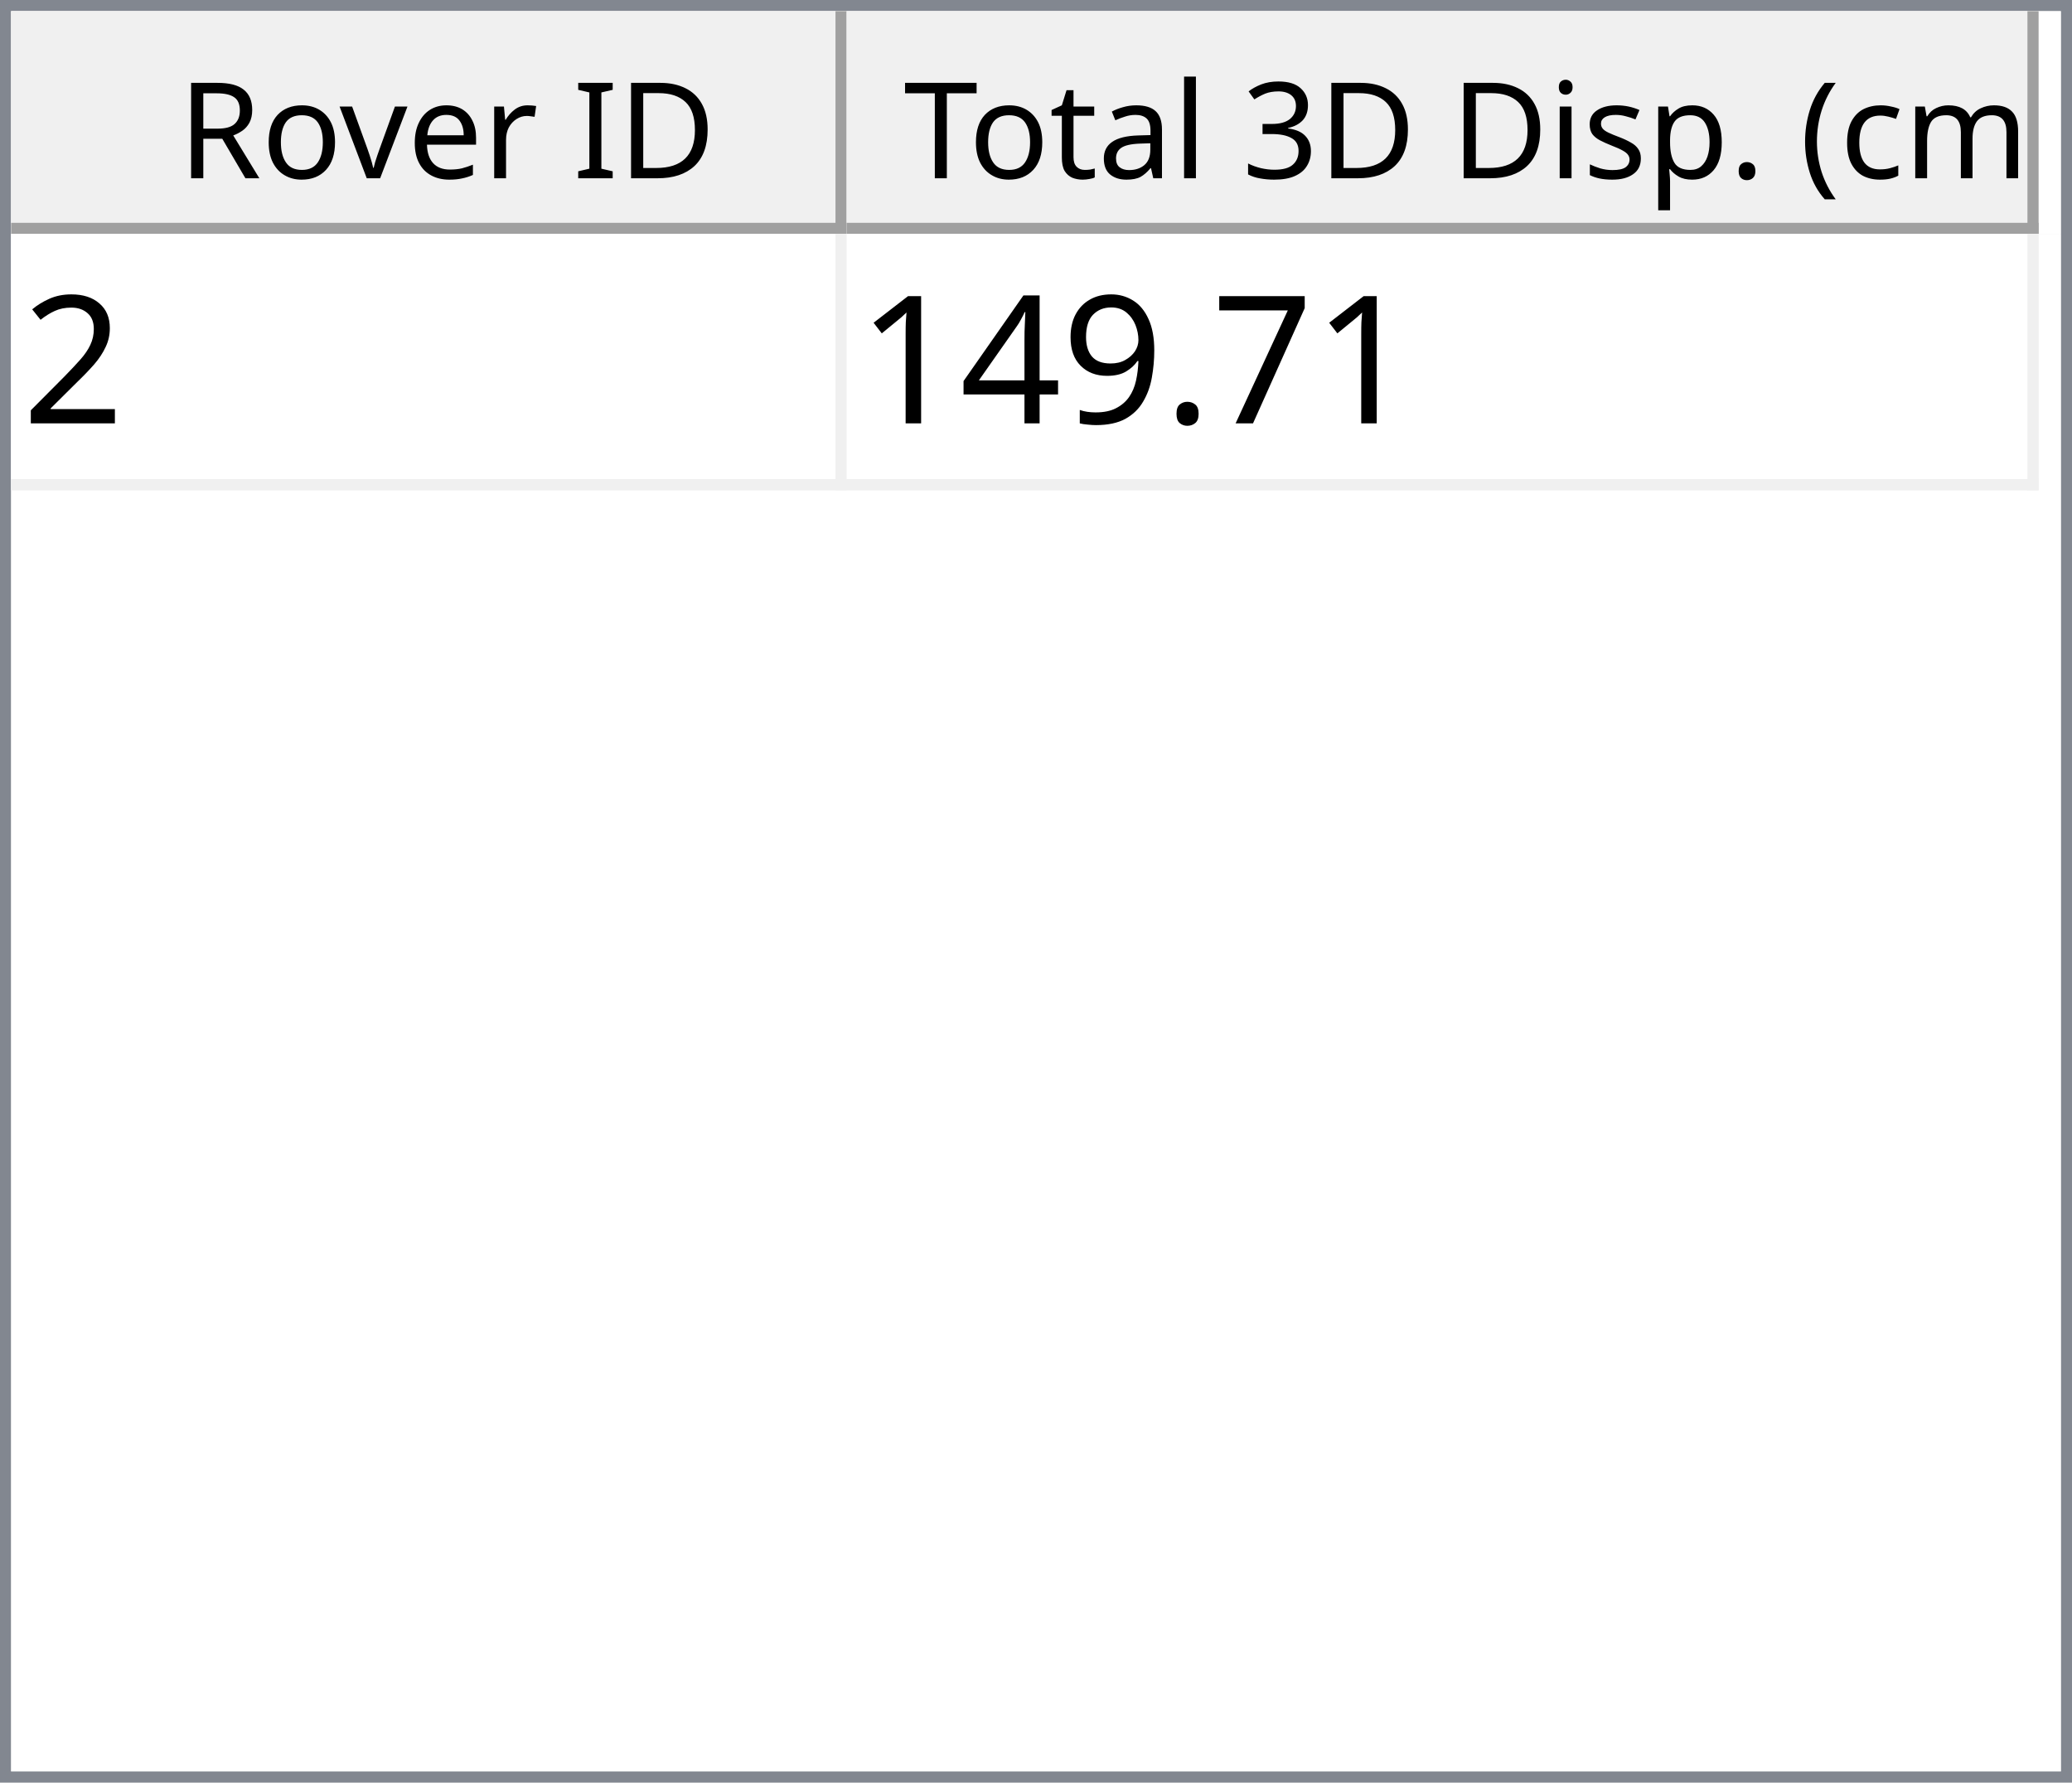
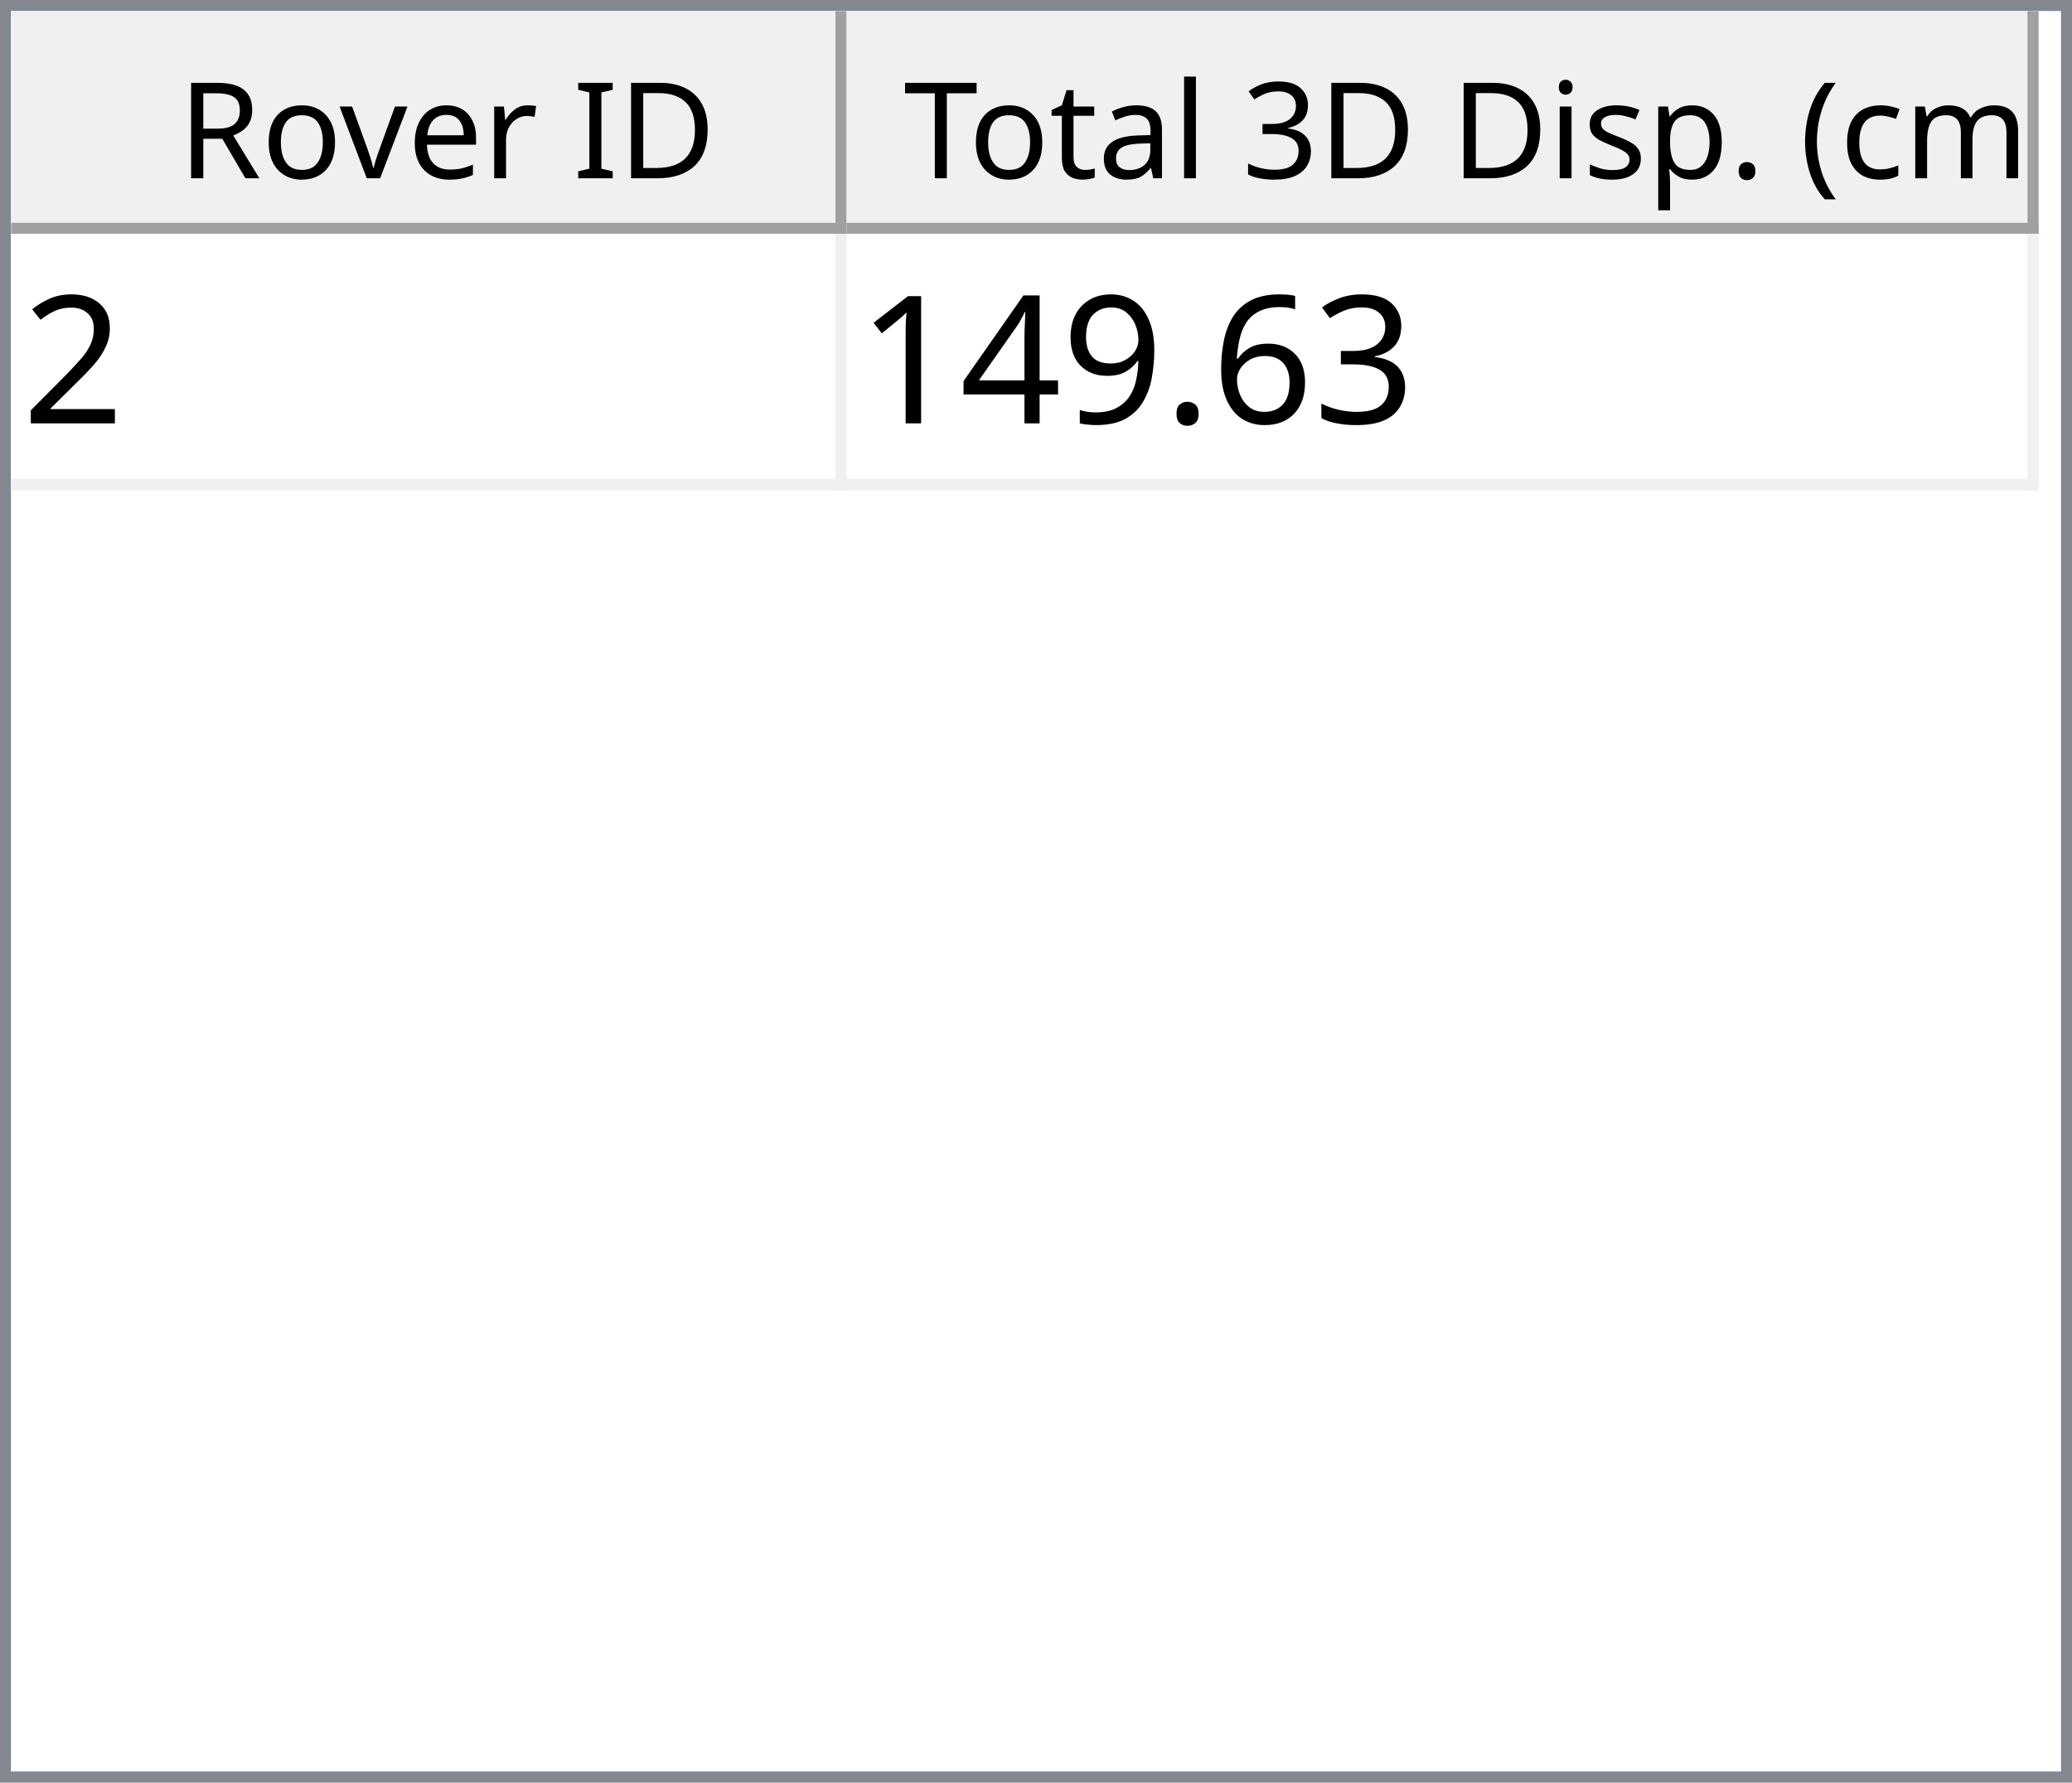
<svg xmlns="http://www.w3.org/2000/svg" style="fill-opacity:1; color-rendering:auto; color-interpolation:auto; text-rendering:auto; stroke:black; stroke-linecap:square; stroke-miterlimit:10; shape-rendering:auto; stroke-opacity:1; fill:black; stroke-dasharray:none; font-weight:normal; stroke-width:1; font-family:'Dialog'; font-style:normal; stroke-linejoin:miter; font-size:12px; stroke-dashoffset:0; image-rendering:auto;" width="186" height="160">
  <defs id="genericDefs" />
  <g>
    <defs id="defs1">
      <clipPath clipPathUnits="userSpaceOnUse" id="clipPath1">
        <path d="M0 0 L186 0 L186 160 L0 160 L0 0 Z" />
      </clipPath>
      <clipPath clipPathUnits="userSpaceOnUse" id="clipPath2">
        <path d="M0 0 L0 160 L186 160 L186 0 Z" />
      </clipPath>
      <clipPath clipPathUnits="userSpaceOnUse" id="clipPath3">
        <path d="M0 0 L0 20 L184 20 L184 0 Z" />
      </clipPath>
      <clipPath clipPathUnits="userSpaceOnUse" id="clipPath4">
        <path d="M0 0 L0 20 L75 20 L75 0 Z" />
      </clipPath>
      <clipPath clipPathUnits="userSpaceOnUse" id="clipPath5">
        <path d="M1 1 L1 19 L74 19 L74 1 Z" />
      </clipPath>
      <clipPath clipPathUnits="userSpaceOnUse" id="clipPath6">
        <path d="M0 0 L0 18 L73 18 L73 0 Z" />
      </clipPath>
      <clipPath clipPathUnits="userSpaceOnUse" id="clipPath7">
        <path d="M-0.5 -0.5 L-0.5 19.5 L74.5 19.5 L74.5 -0.5 Z" />
      </clipPath>
      <clipPath clipPathUnits="userSpaceOnUse" id="clipPath8">
        <path d="M0 0 L0 20 L107 20 L107 0 Z" />
      </clipPath>
      <clipPath clipPathUnits="userSpaceOnUse" id="clipPath9">
        <path d="M1 1 L1 19 L106 19 L106 1 Z" />
      </clipPath>
      <clipPath clipPathUnits="userSpaceOnUse" id="clipPath10">
        <path d="M0 0 L0 18 L105 18 L105 0 Z" />
      </clipPath>
      <clipPath clipPathUnits="userSpaceOnUse" id="clipPath11">
        <path d="M-0.5 -0.5 L-0.5 19.5 L106.5 19.5 L106.5 -0.5 Z" />
      </clipPath>
      <clipPath clipPathUnits="userSpaceOnUse" id="clipPath12">
        <path d="M0 0 L0 138 L184 138 L184 0 Z" />
      </clipPath>
      <clipPath clipPathUnits="userSpaceOnUse" id="clipPath13">
        <path d="M0 0 L0 23 L182 23 L182 0 Z" />
      </clipPath>
      <clipPath clipPathUnits="userSpaceOnUse" id="clipPath14">
        <path d="M-0.5 -0.5 L-0.5 22.5 L181.5 22.5 L181.5 -0.5 Z" />
      </clipPath>
      <clipPath clipPathUnits="userSpaceOnUse" id="clipPath15">
        <path d="M0 0 L0 22 L74 22 L74 0 Z" />
      </clipPath>
      <clipPath clipPathUnits="userSpaceOnUse" id="clipPath16">
        <path d="M0 0 L0 22 L106 22 L106 0 Z" />
      </clipPath>
      <font horiz-adv-x="64.551" id="font1">
        <font-face ascent="107.91" descent="25.098" units-per-em="100" style="font-style:normal; font-family:Segoe UI; font-weight:normal;" />
        <missing-glyph horiz-adv-x="64.551" d="M8.109 0 L8.109 68.266 L56.453 68.266 L56.453 0 L8.109 0 ZM15.328 7.234 L49.219 7.234 L49.219 61.031 L15.328 61.031 L15.328 7.234 Z" />
        <glyph unicode="D" horiz-adv-x="70.117" d="M9.188 0 L9.188 70.016 L28.516 70.016 Q65.531 70.016 65.531 35.891 Q65.531 19.672 55.25 9.836 Q44.969 0 27.734 0 L9.188 0 ZM17.391 62.594 L17.391 7.422 L27.828 7.422 Q41.609 7.422 49.273 14.797 Q56.938 22.172 56.938 35.688 Q56.938 62.594 28.328 62.594 L17.391 62.594 Z" />
        <glyph unicode="I" horiz-adv-x="26.611" d="M17.391 0 L9.188 0 L9.188 70.016 L17.391 70.016 L17.391 0 Z" />
        <glyph unicode=" " horiz-adv-x="27.393" d="" />
        <glyph unicode="r" horiz-adv-x="34.766" d="M34.188 41.891 Q32.078 43.5 28.125 43.5 Q23 43.5 19.555 38.672 Q16.109 33.844 16.109 25.484 L16.109 0 L8.109 0 L8.109 50 L16.109 50 L16.109 39.703 L16.312 39.703 Q18.016 44.969 21.531 47.922 Q25.047 50.875 29.391 50.875 Q32.516 50.875 34.188 50.203 L34.188 41.891 Z" />
        <glyph unicode="e" horiz-adv-x="52.295" d="M48.297 23 L12.984 23 Q13.188 14.656 17.484 10.109 Q21.781 5.562 29.297 5.562 Q37.75 5.562 44.828 11.141 L44.828 3.609 Q38.234 -1.172 27.391 -1.172 Q16.797 -1.172 10.742 5.641 Q4.688 12.453 4.688 24.812 Q4.688 36.469 11.305 43.82 Q17.922 51.172 27.734 51.172 Q37.547 51.172 42.922 44.828 Q48.297 38.484 48.297 27.203 L48.297 23 ZM40.094 29.781 Q40.047 36.719 36.75 40.578 Q33.453 44.438 27.594 44.438 Q21.922 44.438 17.969 40.383 Q14.016 36.328 13.094 29.781 L40.094 29.781 Z" />
        <glyph unicode="v" horiz-adv-x="47.9" d="M47.406 50 L27.484 0 L19.625 0 L0.688 50 L9.469 50 L22.172 13.672 Q23.578 9.672 23.922 6.688 L24.125 6.688 Q24.609 10.453 25.688 13.484 L38.969 50 L47.406 50 Z" />
        <glyph unicode="o" horiz-adv-x="58.594" d="M29 -1.172 Q17.922 -1.172 11.305 5.836 Q4.688 12.844 4.688 24.422 Q4.688 37.016 11.57 44.094 Q18.453 51.172 30.172 51.172 Q41.359 51.172 47.633 44.289 Q53.906 37.406 53.906 25.203 Q53.906 13.234 47.141 6.031 Q40.375 -1.172 29 -1.172 ZM29.594 44.438 Q21.875 44.438 17.383 39.188 Q12.891 33.938 12.891 24.703 Q12.891 15.828 17.43 10.695 Q21.969 5.562 29.594 5.562 Q37.359 5.562 41.531 10.594 Q45.703 15.625 45.703 24.906 Q45.703 34.281 41.531 39.359 Q37.359 44.438 29.594 44.438 Z" />
        <glyph unicode="R" horiz-adv-x="59.814" d="M59.375 0 L49.609 0 L37.891 19.625 Q36.281 22.359 34.766 24.289 Q33.25 26.219 31.664 27.438 Q30.078 28.656 28.25 29.219 Q26.422 29.781 24.125 29.781 L17.391 29.781 L17.391 0 L9.188 0 L9.188 70.016 L30.078 70.016 Q34.672 70.016 38.555 68.867 Q42.438 67.719 45.289 65.375 Q48.141 63.031 49.758 59.547 Q51.375 56.062 51.375 51.375 Q51.375 47.703 50.273 44.656 Q49.172 41.609 47.148 39.211 Q45.125 36.812 42.266 35.133 Q39.406 33.453 35.844 32.516 L35.844 32.328 Q37.594 31.547 38.891 30.547 Q40.188 29.547 41.359 28.18 Q42.531 26.812 43.68 25.078 Q44.828 23.344 46.234 21.047 L59.375 0 ZM17.391 62.594 L17.391 37.203 L28.516 37.203 Q31.594 37.203 34.203 38.133 Q36.812 39.062 38.719 40.797 Q40.625 42.531 41.703 45.047 Q42.781 47.562 42.781 50.688 Q42.781 56.297 39.141 59.445 Q35.5 62.594 28.609 62.594 L17.391 62.594 Z" />
        <glyph unicode=")" horiz-adv-x="30.176" d="M8.297 -15.922 L1.172 -15.922 Q16.406 2.344 16.406 26.812 Q16.406 51.469 1.078 70.016 L8.297 70.016 Q23.531 52.156 23.531 26.703 Q23.531 1.375 8.297 -15.922 Z" />
        <glyph unicode="m" horiz-adv-x="86.133" d="M79.109 0 L71.094 0 L71.094 28.719 Q71.094 37.016 68.531 40.727 Q65.969 44.438 59.906 44.438 Q54.781 44.438 51.195 39.75 Q47.609 35.062 47.609 28.516 L47.609 0 L39.594 0 L39.594 29.688 Q39.594 44.438 28.219 44.438 Q22.953 44.438 19.531 40.016 Q16.109 35.594 16.109 28.516 L16.109 0 L8.109 0 L8.109 50 L16.109 50 L16.109 42.094 L16.312 42.094 Q21.625 51.172 31.844 51.172 Q36.969 51.172 40.773 48.312 Q44.578 45.453 46 40.828 Q51.562 51.172 62.594 51.172 Q79.109 51.172 79.109 30.812 L79.109 0 Z" />
        <glyph unicode="c" horiz-adv-x="46.191" d="M42.188 2.297 Q36.422 -1.172 28.516 -1.172 Q17.828 -1.172 11.258 5.789 Q4.688 12.75 4.688 23.828 Q4.688 36.188 11.766 43.68 Q18.844 51.172 30.672 51.172 Q37.25 51.172 42.281 48.734 L42.281 40.531 Q36.719 44.438 30.375 44.438 Q22.703 44.438 17.797 38.945 Q12.891 33.453 12.891 24.516 Q12.891 15.719 17.508 10.641 Q22.125 5.562 29.891 5.562 Q36.422 5.562 42.188 9.906 L42.188 2.297 Z" />
        <glyph unicode="(" horiz-adv-x="30.176" d="M29.109 -15.922 L21.969 -15.922 Q6.844 1.375 6.844 26.703 Q6.844 52.156 21.969 70.016 L29.203 70.016 Q13.875 51.469 13.875 26.812 Q13.875 2.344 29.109 -15.922 Z" />
        <glyph unicode="." horiz-adv-x="21.68" d="M10.891 -1.078 Q8.641 -1.078 7.055 0.539 Q5.469 2.156 5.469 4.391 Q5.469 6.641 7.055 8.273 Q8.641 9.906 10.891 9.906 Q13.188 9.906 14.797 8.273 Q16.406 6.641 16.406 4.391 Q16.406 2.156 14.797 0.539 Q13.188 -1.078 10.891 -1.078 Z" />
        <glyph unicode="p" horiz-adv-x="58.789" d="M16.312 7.234 L16.109 7.234 L16.109 -23 L8.109 -23 L8.109 50 L16.109 50 L16.109 41.219 L16.312 41.219 Q22.219 51.172 33.594 51.172 Q43.266 51.172 48.688 44.461 Q54.109 37.75 54.109 26.469 Q54.109 13.922 48 6.375 Q41.891 -1.172 31.297 -1.172 Q21.578 -1.172 16.312 7.234 ZM16.109 27.391 L16.109 20.406 Q16.109 14.203 20.141 9.883 Q24.172 5.562 30.375 5.562 Q37.641 5.562 41.773 11.133 Q45.906 16.703 45.906 26.609 Q45.906 34.969 42.047 39.703 Q38.188 44.438 31.594 44.438 Q24.609 44.438 20.359 39.578 Q16.109 34.719 16.109 27.391 Z" />
        <glyph unicode="s" horiz-adv-x="42.432" d="M5.078 1.812 L5.078 10.406 Q11.625 5.562 19.484 5.562 Q30.031 5.562 30.031 12.594 Q30.031 14.594 29.125 15.992 Q28.219 17.391 26.68 18.461 Q25.141 19.531 23.07 20.383 Q21 21.234 18.609 22.172 Q15.281 23.484 12.766 24.828 Q10.25 26.172 8.57 27.859 Q6.891 29.547 6.031 31.695 Q5.172 33.844 5.172 36.719 Q5.172 40.234 6.789 42.945 Q8.406 45.656 11.086 47.484 Q13.766 49.312 17.211 50.242 Q20.656 51.172 24.312 51.172 Q30.812 51.172 35.938 48.922 L35.938 40.828 Q30.422 44.438 23.25 44.438 Q21 44.438 19.195 43.922 Q17.391 43.406 16.094 42.477 Q14.797 41.547 14.086 40.258 Q13.375 38.969 13.375 37.406 Q13.375 35.453 14.086 34.133 Q14.797 32.812 16.164 31.789 Q17.531 30.766 19.484 29.938 Q21.438 29.109 23.922 28.125 Q27.25 26.859 29.883 25.516 Q32.516 24.172 34.375 22.484 Q36.234 20.797 37.234 18.602 Q38.234 16.406 38.234 13.375 Q38.234 9.672 36.602 6.938 Q34.969 4.203 32.234 2.398 Q29.5 0.594 25.93 -0.289 Q22.359 -1.172 18.453 -1.172 Q10.75 -1.172 5.078 1.812 Z" />
        <glyph unicode="i" horiz-adv-x="24.219" d="M12.203 62.703 Q10.062 62.703 8.547 64.164 Q7.031 65.625 7.031 67.875 Q7.031 70.125 8.547 71.609 Q10.062 73.094 12.203 73.094 Q14.406 73.094 15.945 71.609 Q17.484 70.125 17.484 67.875 Q17.484 65.719 15.945 64.211 Q14.406 62.703 12.203 62.703 ZM16.109 0 L8.109 0 L8.109 50 L16.109 50 L16.109 0 Z" />
        <glyph unicode="3" horiz-adv-x="53.906" d="M46.531 19.828 Q46.531 15.094 44.75 11.211 Q42.969 7.328 39.719 4.57 Q36.469 1.812 31.93 0.297 Q27.391 -1.219 21.922 -1.219 Q11.922 -1.219 6 2.594 L6 11.188 Q13.094 5.609 22.219 5.609 Q25.875 5.609 28.828 6.539 Q31.781 7.469 33.906 9.227 Q36.031 10.984 37.18 13.477 Q38.328 15.969 38.328 19.094 Q38.328 32.812 18.797 32.812 L12.984 32.812 L12.984 39.594 L18.5 39.594 Q35.797 39.594 35.797 52.484 Q35.797 64.406 22.609 64.406 Q15.188 64.406 8.688 59.422 L8.688 67.188 Q15.375 71.188 24.609 71.188 Q29 71.188 32.57 69.969 Q36.141 68.75 38.68 66.555 Q41.219 64.359 42.609 61.281 Q44 58.203 44 54.5 Q44 40.672 30.031 36.719 L30.031 36.531 Q33.594 36.141 36.625 34.797 Q39.656 33.453 41.852 31.305 Q44.047 29.156 45.289 26.25 Q46.531 23.344 46.531 19.828 Z" />
        <glyph unicode="l" horiz-adv-x="24.219" d="M16.109 0 L8.109 0 L8.109 74.031 L16.109 74.031 L16.109 0 Z" />
        <glyph unicode="a" horiz-adv-x="50.879" d="M43.891 0 L35.891 0 L35.891 7.812 L35.688 7.812 Q30.469 -1.172 20.312 -1.172 Q12.844 -1.172 8.617 2.781 Q4.391 6.734 4.391 13.281 Q4.391 27.297 20.906 29.594 L35.891 31.688 Q35.891 44.438 25.594 44.438 Q16.547 44.438 9.281 38.281 L9.281 46.484 Q16.656 51.172 26.266 51.172 Q43.891 51.172 43.891 32.516 L43.891 0 ZM35.891 25.297 L23.828 23.641 Q18.266 22.859 15.43 20.875 Q12.594 18.891 12.594 13.875 Q12.594 10.203 15.211 7.883 Q17.828 5.562 22.172 5.562 Q28.125 5.562 32.008 9.742 Q35.891 13.922 35.891 20.312 L35.891 25.297 Z" />
        <glyph unicode="t" horiz-adv-x="33.887" d="M31.297 0.484 Q28.469 -1.078 23.828 -1.078 Q10.688 -1.078 10.688 13.578 L10.688 43.172 L2.094 43.172 L2.094 50 L10.688 50 L10.688 62.203 L18.703 64.797 L18.703 50 L31.297 50 L31.297 43.172 L18.703 43.172 L18.703 14.984 Q18.703 9.969 20.414 7.82 Q22.125 5.672 26.078 5.672 Q29.109 5.672 31.297 7.328 L31.297 0.484 Z" />
        <glyph unicode="T" horiz-adv-x="52.393" d="M50.594 62.594 L30.375 62.594 L30.375 0 L22.172 0 L22.172 62.594 L2 62.594 L2 70.016 L50.594 70.016 L50.594 62.594 Z" />
      </font>
      <font horiz-adv-x="75.0" id="font2">
        <font-face ascent="100.537" descent="21.973" units-per-em="100" style="font-style:normal; font-family:sans-serif; font-weight:normal;" />
        <missing-glyph horiz-adv-x="75.0" d="M12.5 0 L12.5 62.5 L62.5 62.5 L62.5 0 L12.5 0 ZM14.062 1.562 L60.938 1.562 L60.938 60.938 L14.062 60.938 L14.062 1.562 Z" />
        <glyph unicode="2" horiz-adv-x="55.615" d="M50.344 8.453 L50.344 0 L3.031 0 Q2.938 3.172 4.047 6.109 Q5.859 10.938 9.836 15.625 Q13.812 20.312 21.344 26.469 Q33.016 36.031 37.117 41.625 Q41.219 47.219 41.219 52.203 Q41.219 57.422 37.477 61.008 Q33.734 64.594 27.734 64.594 Q21.391 64.594 17.578 60.789 Q13.766 56.984 13.719 50.25 L4.688 51.172 Q5.609 61.281 11.664 66.578 Q17.719 71.875 27.938 71.875 Q38.234 71.875 44.242 66.164 Q50.25 60.453 50.25 52 Q50.25 47.703 48.492 43.555 Q46.734 39.406 42.656 34.812 Q38.578 30.219 29.109 22.219 Q21.188 15.578 18.945 13.211 Q16.703 10.844 15.234 8.453 L50.344 8.453 Z" />
-         <glyph unicode="7" horiz-adv-x="55.615" d="M4.734 62.203 L4.734 70.656 L51.078 70.656 L51.078 63.812 Q44.234 56.547 37.523 44.484 Q30.812 32.422 27.156 19.672 Q24.516 10.688 23.781 0 L14.75 0 Q14.891 8.453 18.062 20.414 Q21.234 32.375 27.172 43.484 Q33.109 54.594 39.797 62.203 L4.734 62.203 Z" />
+         <glyph unicode="3" horiz-adv-x="55.615" d="M4.203 18.891 L12.984 20.062 Q14.5 12.594 18.141 9.297 Q21.781 6 27 6 Q33.203 6 37.477 10.297 Q41.75 14.594 41.75 20.953 Q41.75 27 37.797 30.93 Q33.844 34.859 27.734 34.859 Q25.25 34.859 21.531 33.891 L22.516 41.609 Q23.391 41.5 23.922 41.5 Q29.547 41.5 34.039 44.43 Q38.531 47.359 38.531 53.469 Q38.531 58.297 35.258 61.477 Q31.984 64.656 26.812 64.656 Q21.688 64.656 18.266 61.43 Q14.844 58.203 13.875 51.766 L5.078 53.328 Q6.688 62.156 12.398 67.016 Q18.109 71.875 26.609 71.875 Q32.469 71.875 37.398 69.359 Q42.328 66.844 44.945 62.5 Q47.562 58.156 47.562 53.266 Q47.562 48.641 45.07 44.828 Q42.578 41.016 37.703 38.766 Q44.047 37.312 47.562 32.695 Q51.078 28.078 51.078 21.141 Q51.078 11.766 44.242 5.25 Q37.406 -1.266 26.953 -1.266 Q17.531 -1.266 11.305 4.352 Q5.078 9.969 4.203 18.891 Z" />
+         <glyph unicode="6" horiz-adv-x="55.615" d="M49.75 54.047 L41.016 53.375 Q39.844 58.547 37.703 60.891 Q34.125 64.656 28.906 64.656 Q24.703 64.656 21.531 62.312 Q17.391 59.281 14.992 53.469 Q12.594 47.656 12.5 36.922 Q15.672 41.75 20.266 44.094 Q24.859 46.438 29.891 46.438 Q38.672 46.438 44.852 39.969 Q51.031 33.5 51.031 23.25 Q51.031 16.5 48.125 10.719 Q45.219 4.938 40.141 1.859 Q35.062 -1.219 28.609 -1.219 Q17.625 -1.219 10.695 6.859 Q3.766 14.938 3.766 33.5 Q3.766 54.25 11.422 63.672 Q18.109 71.875 29.438 71.875 Q37.891 71.875 43.289 67.141 Q48.688 62.406 49.75 54.047 ZM13.875 23.188 Q13.875 18.656 15.797 14.508 Q17.719 10.359 21.188 8.18 Q24.656 6 28.469 6 Q34.031 6 38.039 10.492 Q42.047 14.984 42.047 22.703 Q42.047 30.125 38.086 34.398 Q34.125 38.672 28.125 38.672 Q22.172 38.672 18.023 34.398 Q13.875 30.125 13.875 23.188 Z" />
        <glyph unicode="." horiz-adv-x="27.783" d="M9.078 0 L9.078 10.016 L19.094 10.016 L19.094 0 L9.078 0 Z" />
        <glyph unicode="9" horiz-adv-x="55.615" d="M5.469 16.547 L13.922 17.328 Q14.984 11.375 18.016 8.688 Q21.047 6 25.781 6 Q29.828 6 32.883 7.859 Q35.938 9.719 37.891 12.82 Q39.844 15.922 41.164 21.195 Q42.484 26.469 42.484 31.938 Q42.484 32.516 42.438 33.688 Q39.797 29.5 35.234 26.883 Q30.672 24.266 25.344 24.266 Q16.453 24.266 10.305 30.711 Q4.156 37.156 4.156 47.703 Q4.156 58.594 10.578 65.234 Q17 71.875 26.656 71.875 Q33.641 71.875 39.43 68.117 Q45.219 64.359 48.219 57.398 Q51.219 50.438 51.219 37.25 Q51.219 23.531 48.242 15.406 Q45.266 7.281 39.383 3.031 Q33.5 -1.219 25.594 -1.219 Q17.188 -1.219 11.867 3.445 Q6.547 8.109 5.469 16.547 ZM41.453 48.141 Q41.453 55.719 37.43 60.156 Q33.406 64.594 27.734 64.594 Q21.875 64.594 17.531 59.812 Q13.188 55.031 13.188 47.406 Q13.188 40.578 17.312 36.305 Q21.438 32.031 27.484 32.031 Q33.594 32.031 37.523 36.305 Q41.453 40.578 41.453 48.141 Z" />
        <glyph unicode="4" horiz-adv-x="55.615" d="M32.328 0 L32.328 17.141 L1.266 17.141 L1.266 25.203 L33.938 71.578 L41.109 71.578 L41.109 25.203 L50.781 25.203 L50.781 17.141 L41.109 17.141 L41.109 0 L32.328 0 ZM32.328 25.203 L32.328 57.469 L9.906 25.203 L32.328 25.203 Z" />
        <glyph unicode="1" horiz-adv-x="55.615" d="M37.25 0 L28.469 0 L28.469 56 Q25.297 52.984 20.141 49.953 Q14.984 46.922 10.891 45.406 L10.891 53.906 Q18.266 57.375 23.781 62.305 Q29.297 67.234 31.594 71.875 L37.25 71.875 L37.25 0 Z" />
      </font>
    </defs>
    <g style="fill:white; stroke:white;">
      <rect x="0" y="0" width="186" style="clip-path:url(#clipPath1); stroke:none;" height="160" />
    </g>
    <g style="fill:white; text-rendering:optimizeSpeed; color-rendering:optimizeSpeed; image-rendering:optimizeSpeed; shape-rendering:crispEdges; stroke:white; color-interpolation:sRGB;">
      <rect x="0" width="186" height="160" y="0" style="stroke:none;" />
      <path style="stroke:none;" d="M0 160 L186 160 L186 0 L0 0 Z" />
    </g>
    <g style="fill:rgb(240,240,240); font-family:'Segoe UI'; stroke:rgb(240,240,240);">
      <rect x="0" y="0" width="186" style="clip-path:url(#clipPath2); stroke:none;" height="160" />
    </g>
    <g style="fill:rgb(130,135,144); font-family:'Segoe UI'; stroke:rgb(130,135,144);">
      <path d="M0 0 L186 0 L186 160 L0 160 L0 0 ZM1 1 L185 1 L185 159 L1 159 L1 1 Z" style="fill-rule:evenodd; clip-path:url(#clipPath2); stroke:none;" />
    </g>
    <g style="fill:white; font-family:'Segoe UI'; stroke:white;" transform="translate(1,1)">
      <rect x="0" y="0" width="184" style="clip-path:url(#clipPath3); stroke:none;" height="20" />
    </g>
    <g style="fill:rgb(240,240,240); font-family:'Segoe UI'; stroke:rgb(240,240,240);" transform="translate(1,1)">
      <rect x="0" y="0" width="75" style="clip-path:url(#clipPath4); stroke:none;" height="20" />
    </g>
    <g style="font-family:'Segoe UI';" transform="translate(2,2)">
      <text x="14" xml:space="preserve" y="14" style="clip-path:url(#clipPath6); stroke:none;">Rover ID</text>
    </g>
    <g style="fill:rgb(160,160,160); font-family:'Segoe UI'; stroke:rgb(160,160,160); stroke-linejoin:bevel;" transform="translate(1.5,1.5)">
      <line x1="74" x2="74" y1="0" style="fill:none; clip-path:url(#clipPath7);" y2="19" />
    </g>
    <g style="fill:rgb(160,160,160); font-family:'Segoe UI'; stroke:rgb(160,160,160); stroke-linejoin:bevel;" transform="matrix(1,0,0,1,1,1) translate(0.5,0.5)">
      <line x1="0" x2="74" y1="19" style="fill:none; clip-path:url(#clipPath7);" y2="19" />
    </g>
    <g style="fill:rgb(240,240,240); font-family:'Segoe UI'; stroke:rgb(240,240,240);" transform="translate(76,1)">
      <rect x="0" y="0" width="107" style="clip-path:url(#clipPath8); stroke:none;" height="20" />
    </g>
    <g style="font-family:'Segoe UI';" transform="translate(77,2)">
      <text x="1" xml:space="preserve" y="14" style="clip-path:url(#clipPath10); stroke:none;"> Total 3D Disp. (cm)</text>
    </g>
    <g style="fill:rgb(160,160,160); font-family:'Segoe UI'; stroke:rgb(160,160,160); stroke-linejoin:bevel;" transform="translate(76.5,1.5)">
      <line x1="106" x2="106" y1="0" style="fill:none; clip-path:url(#clipPath11);" y2="19" />
    </g>
    <g style="fill:rgb(160,160,160); font-family:'Segoe UI'; stroke:rgb(160,160,160); stroke-linejoin:bevel;" transform="matrix(1,0,0,1,76,1) translate(0.5,0.5)">
      <line x1="0" x2="106" y1="19" style="fill:none; clip-path:url(#clipPath11);" y2="19" />
    </g>
    <g style="fill:white; font-family:'Segoe UI'; stroke:white;" transform="translate(1,21)">
      <rect x="0" y="0" width="184" style="clip-path:url(#clipPath12); stroke:none;" height="138" />
    </g>
    <g style="fill:rgb(240,240,240); font-size:16px; font-family:sans-serif; stroke:rgb(240,240,240);" transform="translate(1,21)">
      <rect x="0" y="0" width="182" style="clip-path:url(#clipPath13); stroke:none;" height="23" />
      <line transform="translate(0.5,0.5)" x1="0" x2="181" y1="22" style="clip-path:url(#clipPath14); fill:none; stroke-linejoin:bevel;" y2="22" />
    </g>
    <g transform="matrix(1,0,0,1,1,21) translate(0.5,0.5)" style="fill:rgb(240,240,240); font-size:16px; font-family:sans-serif; stroke:rgb(240,240,240); stroke-linejoin:bevel;">
      <line x1="74" x2="74" y1="0" style="fill:none; clip-path:url(#clipPath14);" y2="22" />
    </g>
    <g transform="matrix(1,0,0,1,1,21) translate(0.5,0.5)" style="fill:rgb(240,240,240); font-size:16px; font-family:sans-serif; stroke:rgb(240,240,240); stroke-linejoin:bevel;">
      <line x1="181" x2="181" y1="0" style="fill:none; clip-path:url(#clipPath14);" y2="22" />
    </g>
    <g style="fill:white; font-size:16px; font-family:sans-serif; stroke:white;" transform="matrix(1,0,0,1,1,21)">
      <rect x="0" y="0" width="74" style="clip-path:url(#clipPath15); stroke:none;" height="22" />
      <text x="1" y="17" style="fill:black; clip-path:url(#clipPath15); stroke:none;" xml:space="preserve">2</text>
    </g>
    <g style="fill:white; font-size:16px; font-family:sans-serif; stroke:white;" transform="matrix(1,0,0,1,1,21) translate(75,0)">
      <rect x="0" y="0" width="106" style="clip-path:url(#clipPath16); stroke:none;" height="22" />
-       <text x="1" y="17" style="fill:black; clip-path:url(#clipPath16); stroke:none;" xml:space="preserve">149.71</text>
+       <text x="1" y="17" style="fill:black; clip-path:url(#clipPath16); stroke:none;" xml:space="preserve">149.63</text>
    </g>
  </g>
</svg>
